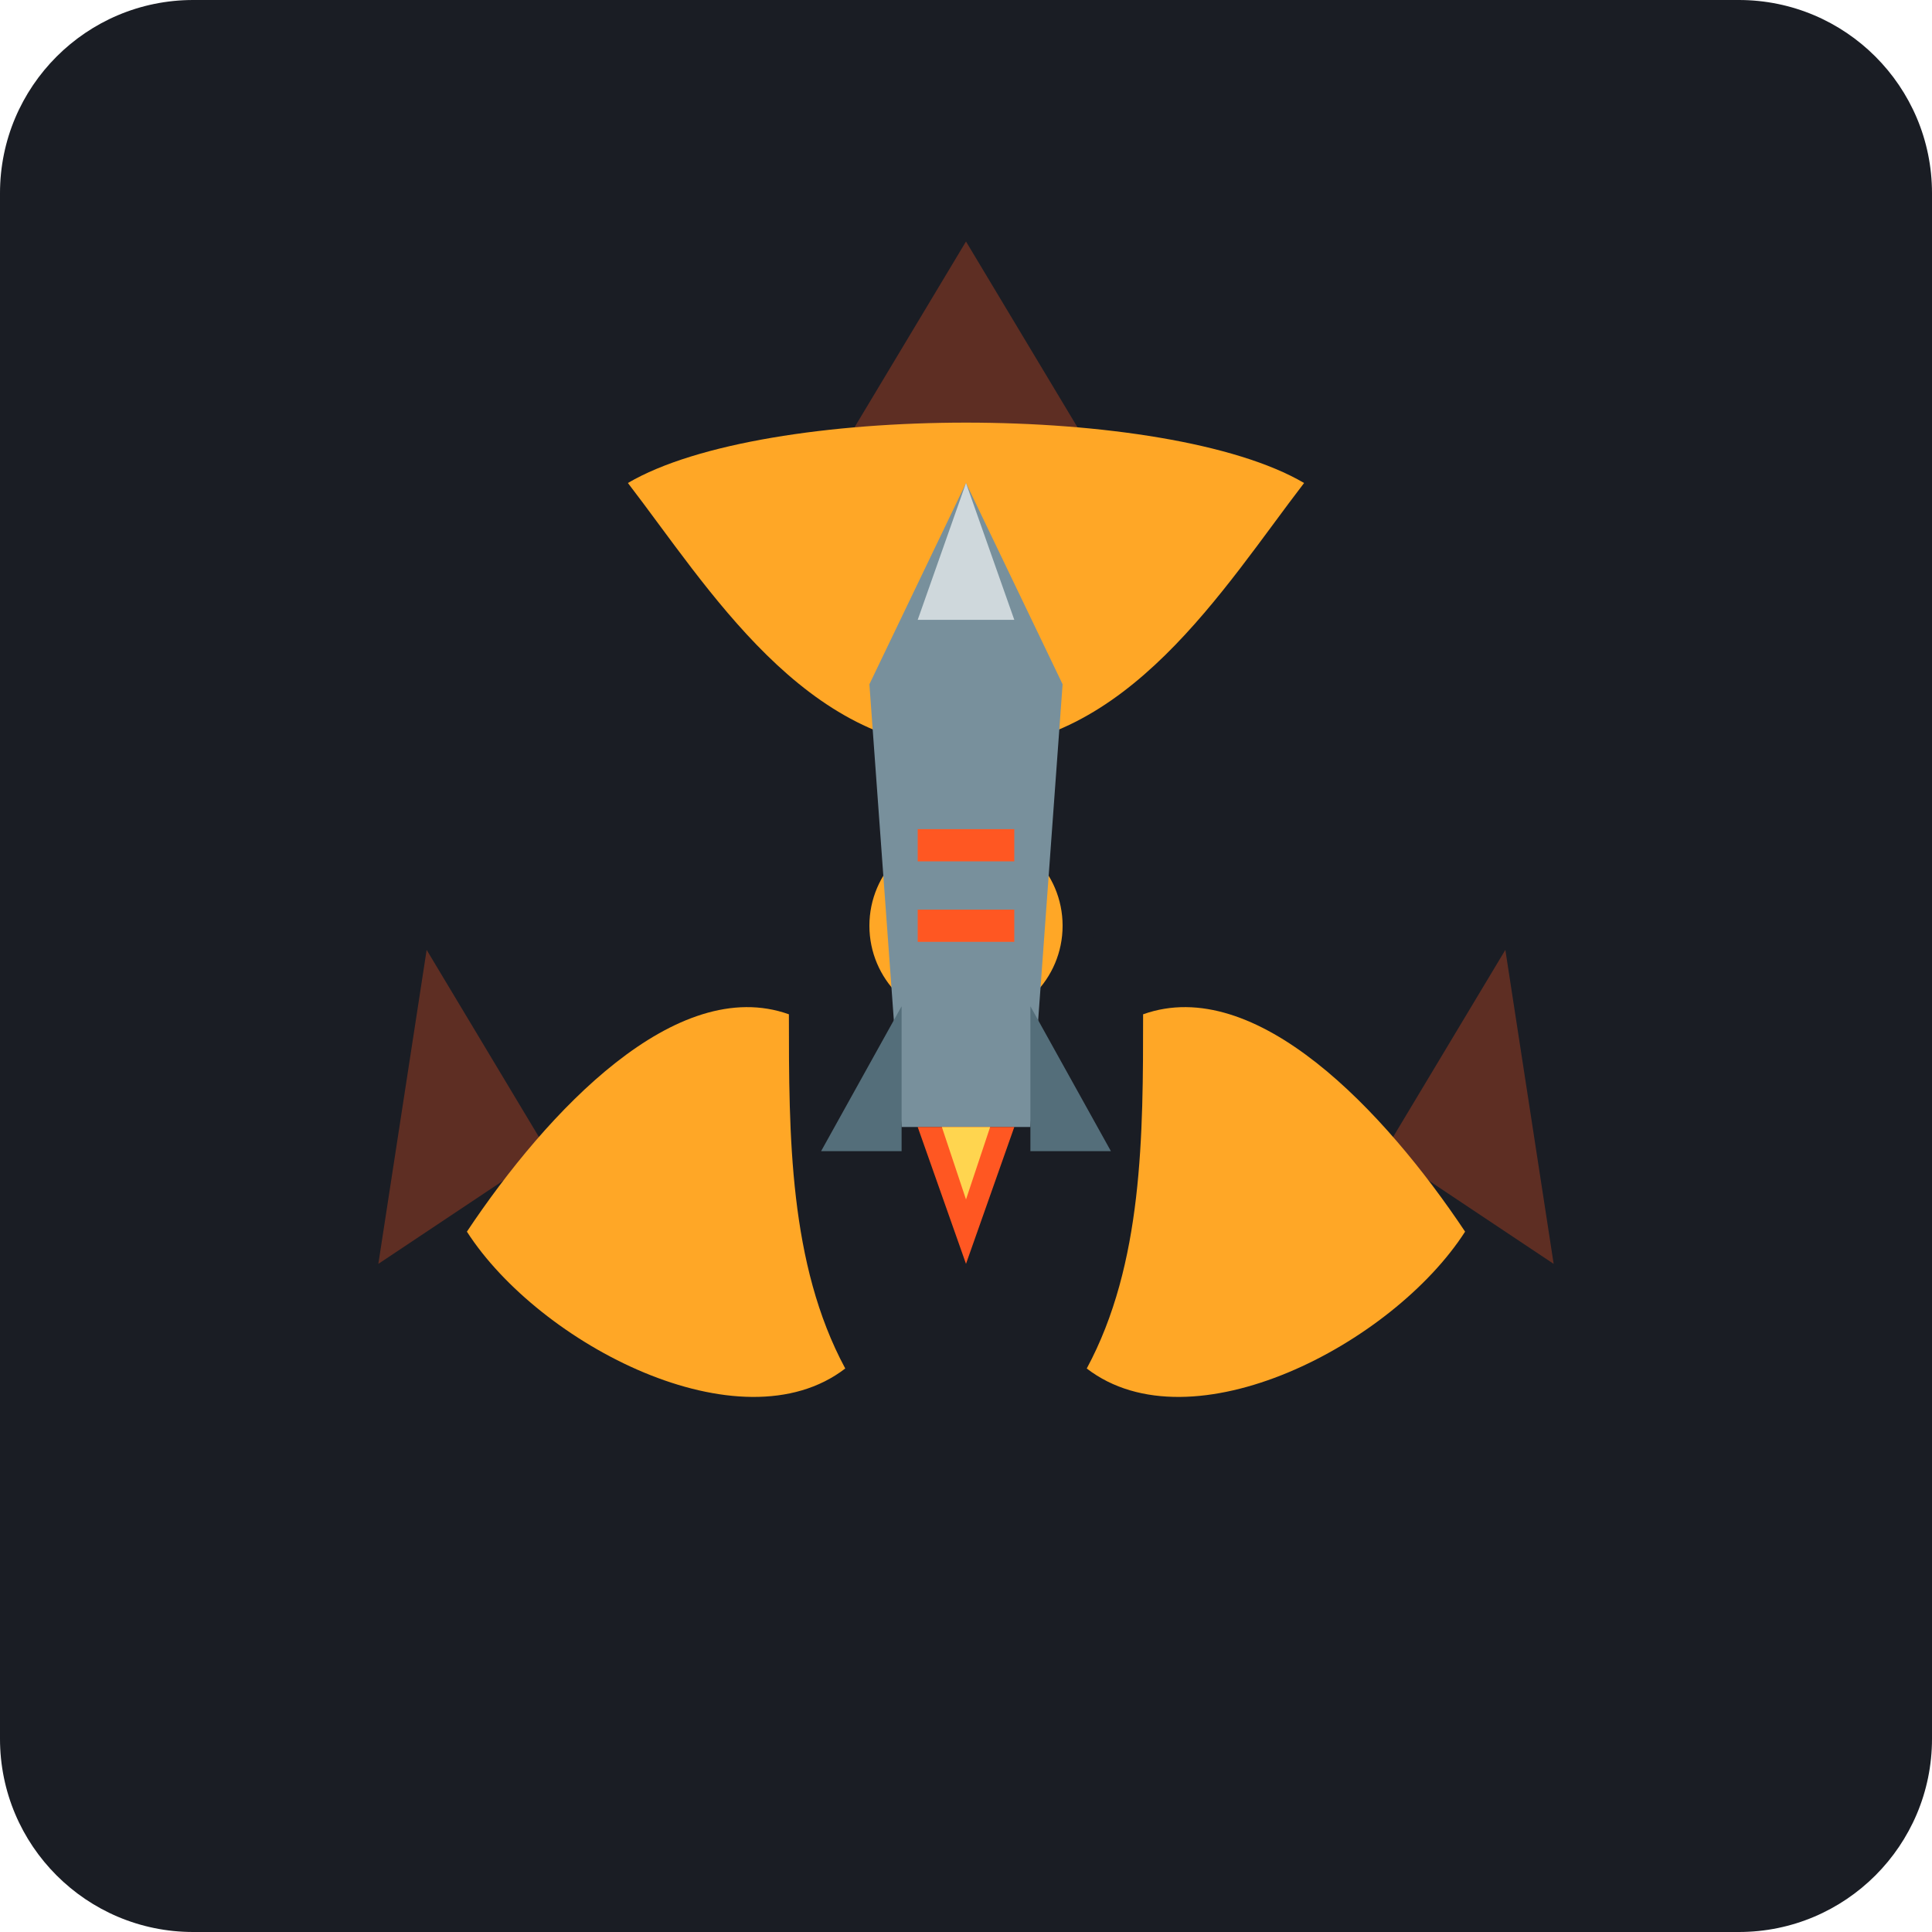
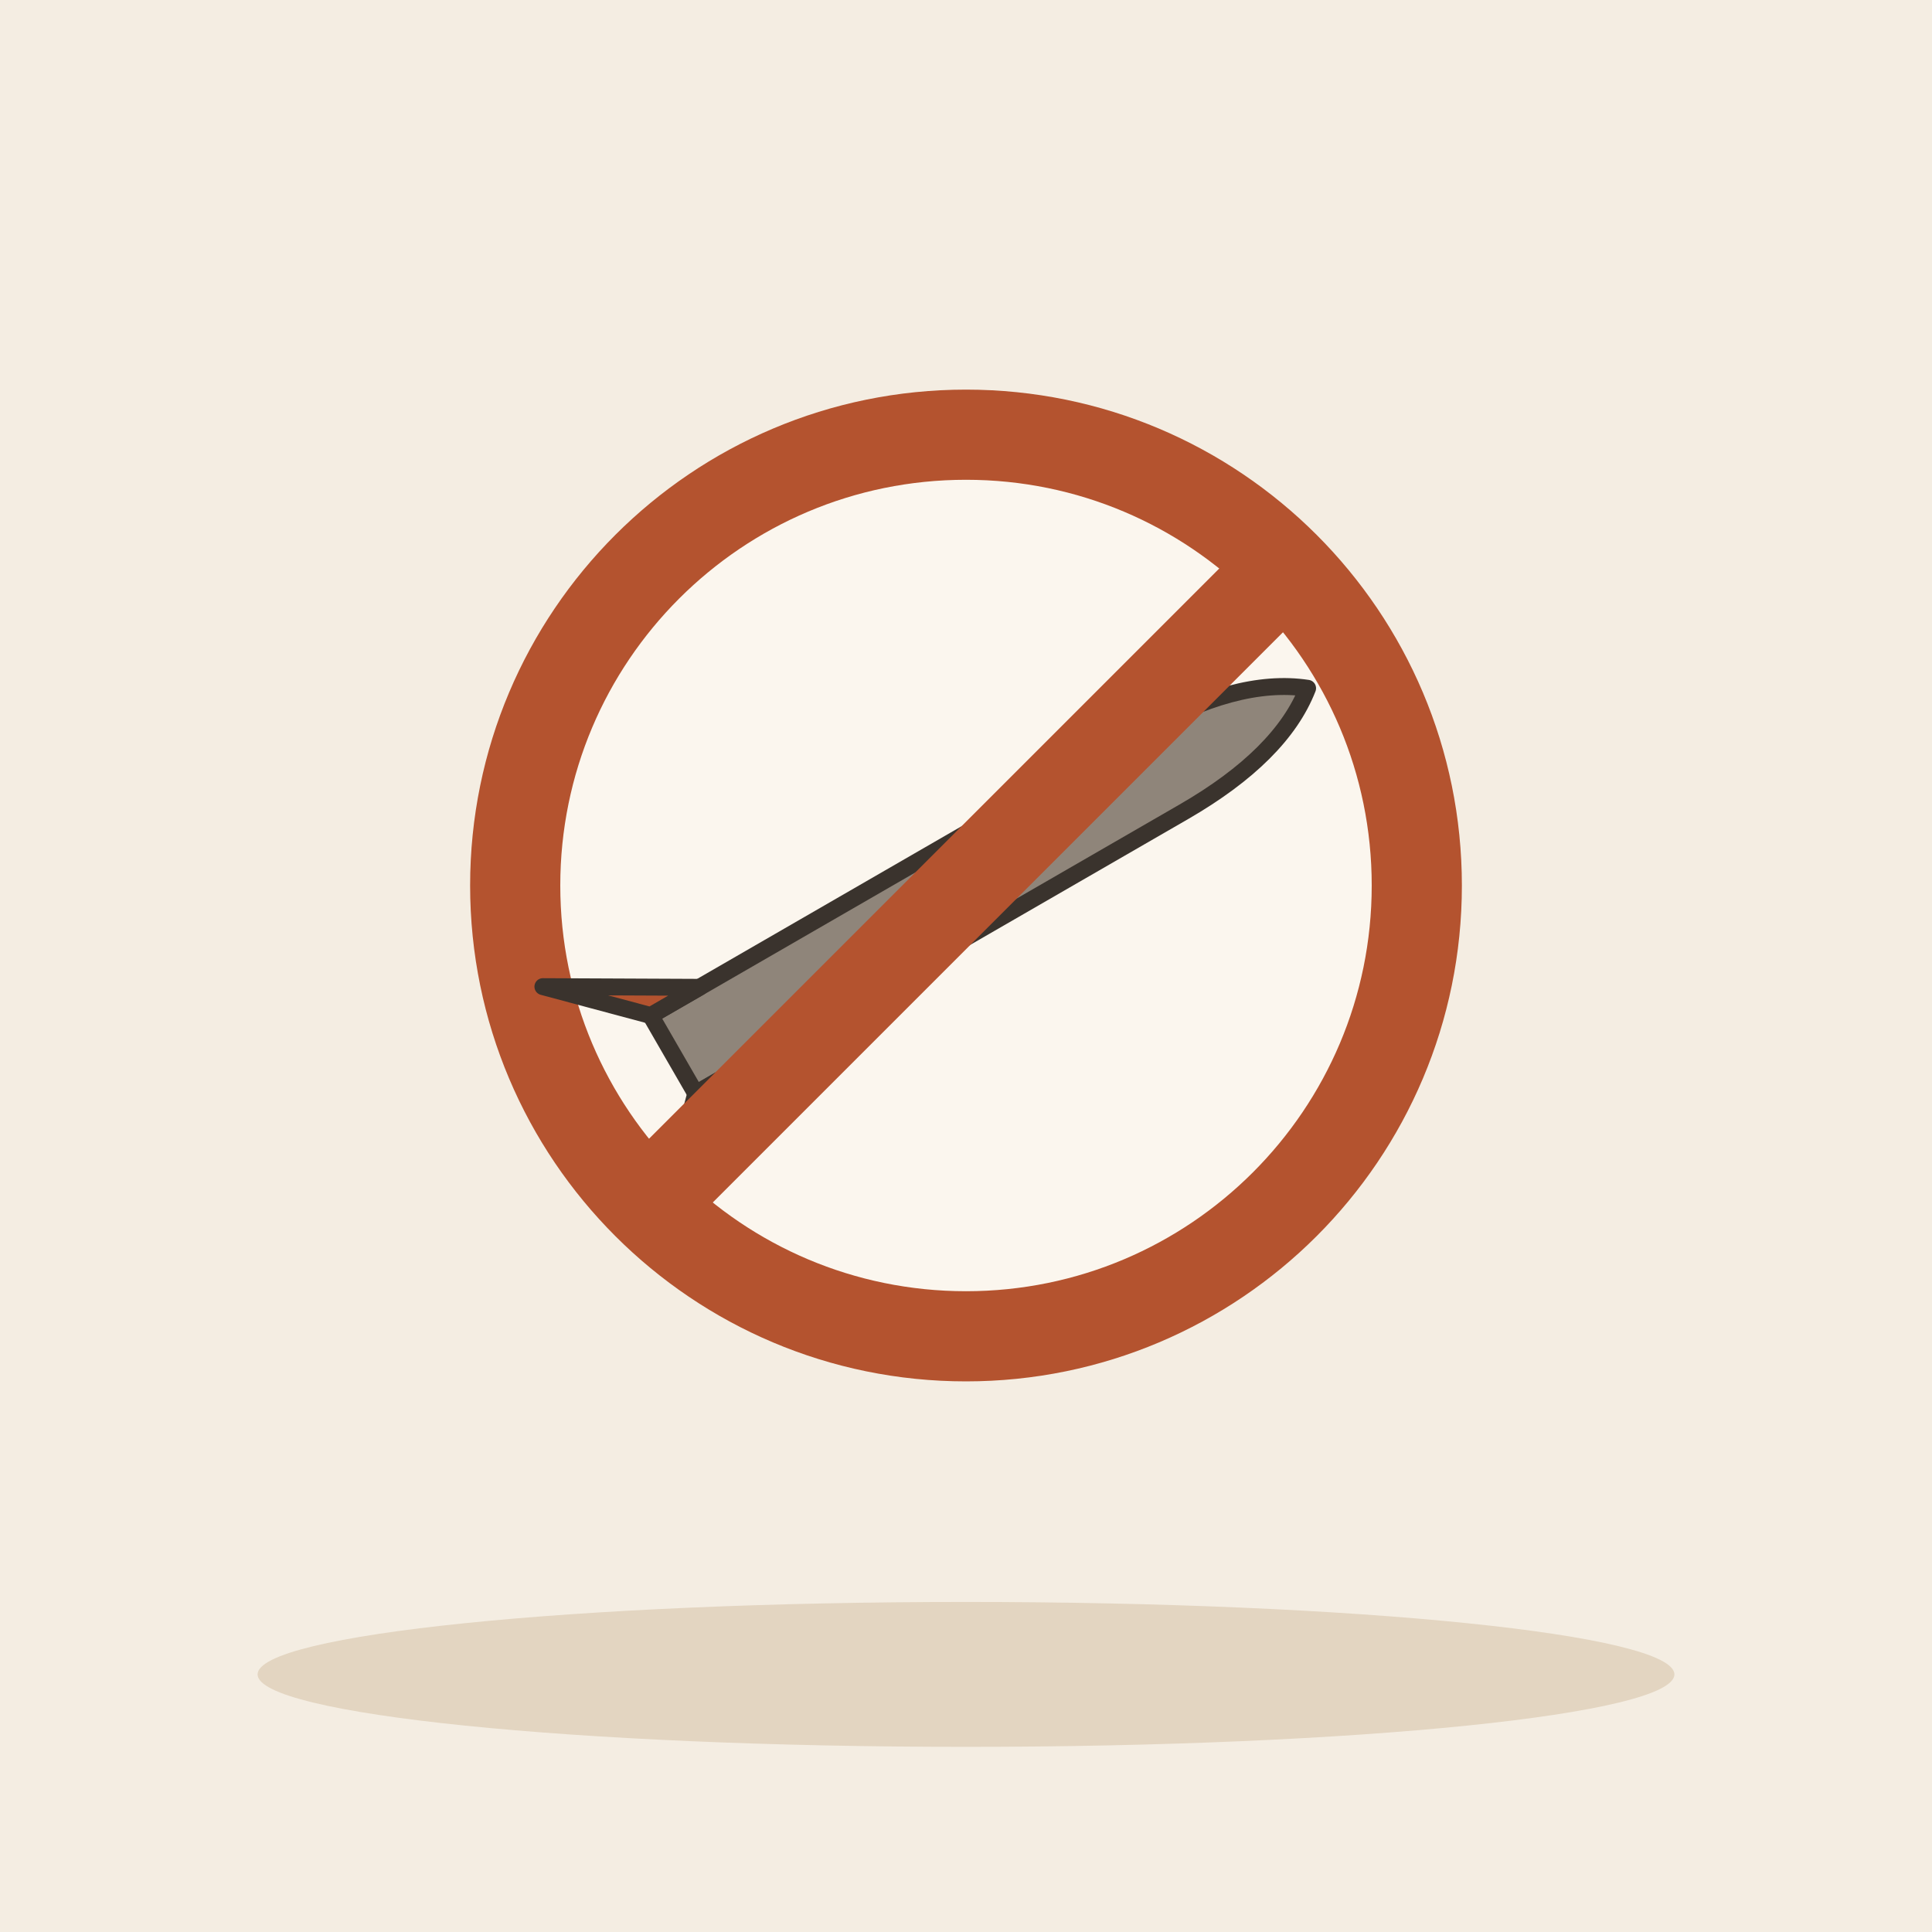
- <svg xmlns="http://www.w3.org/2000/svg" width="240" height="240" viewBox="0 0 240 240">
-   <rect width="240" height="240" rx="24" fill="#1A1D24" />
-   <g transform="translate(120, 115)">
-     <path d="M0,-85 L15,-60 L-15,-60 Z" fill="#FF5722" opacity="0.3" />
-     <path d="M73,42 L52,28 L67,3 Z" fill="#FF5722" opacity="0.3" />
-     <path d="M-73,42 L-67,3 L-52,28 Z" fill="#FF5722" opacity="0.3" />
-     <circle cx="0" cy="0" r="16" fill="#1A1D24" />
-     <circle cx="0" cy="0" r="12" fill="#FFA726" />
-     <path d="M 0 -22 C 20 -22 32 -42 42 -55 C 25 -65 -25 -65 -42 -55 C -32 -42 -20 -22 0 -22 Z" fill="#FFA726" />
-     <path d="M 22 11 C 36 6 52 23 62 38 C 53 52 28 65 15 55 C 22 42 22 26 22 11 Z" fill="#FFA726" />
-     <path d="M -22 11 C -22 26 -22 42 -15 55 C -28 65 -53 52 -62 38 C -52 23 -36 6 -22 11 Z" fill="#FFA726" />
-     <path d="M-8 25 L8 25 L12 -30 L0 -55 L-12 -30 Z" fill="#78909C" />
-     <path d="M0 -55 L6 -38 L-6 -38 Z" fill="#CFD8DC" />
-     <path d="M-8 10 L-18 28 L-8 28 Z" fill="#546E7A" />
-     <path d="M8 10 L18 28 L8 28 Z" fill="#546E7A" />
-     <rect x="-6" y="-12" width="12" height="4" fill="#FF5722" />
-     <rect x="-6" y="-2" width="12" height="4" fill="#FF5722" />
-     <path d="M-6 25 L0 42 L6 25 Z" fill="#FF5722" />
-     <path d="M-3 25 L0 34 L3 25 Z" fill="#FFD54F" />
+ <svg xmlns="http://www.w3.org/2000/svg" viewBox="0 0 240 240" data-style="editorial">
+   <rect width="240" height="240" fill="#F4EDE2" />
+   <ellipse cx="120" cy="208" rx="88" ry="9" fill="#E3D5C1" />
+   <g transform="translate(120 110) scale(1.4 1.4)">
+     <circle cx="0" cy="0" r="40" fill="#FBF6EE" stroke-linecap="round" stroke-linejoin="round" stroke="#B4532F" stroke-width="8" />
+     <g transform="translate(0 0) rotate(-30) scale(0.5 0.5)">
+       <path d="M-60 -8L40 -8Q60 -8 70 0Q60 8 40 8L-60 8Z" fill="#8F857A" stroke="#3A332D" stroke-width="3" stroke-linecap="round" stroke-linejoin="round" />
+       <path d="M-60 -8L-74 -22L-50 -8Z" fill="#B4532F" stroke="#3A332D" stroke-width="3" stroke-linecap="round" stroke-linejoin="round" />
+       <path d="M-60 8L-74 22L-50 8Z" fill="#B4532F" stroke="#3A332D" stroke-width="3" stroke-linecap="round" stroke-linejoin="round" />
+       <g transform="translate(-74 0) scale(0.0001 0.0001)">
+         <path d="M0 -60Q30 -30 22 0Q16 20 0 20Q-16 20 -22 0Q-30 -30 -6 -50Q-6 -30 6 -26Q14 -40 0 -60Z" fill="#E39A62" stroke="#3A332D" stroke-width="3" stroke-linecap="round" stroke-linejoin="round" />
+         <path d="M0 -20Q12 -6 8 6Q4 14 0 14Q-6 14 -8 6Q-10 -6 0 -20Z" fill="#B4532F" stroke="#3A332D" stroke-width="2" stroke-linecap="round" stroke-linejoin="round" />
+       </g>
+     </g>
+     <path d="M-28 28L28 -28" stroke="#B4532F" stroke-width="8" stroke-linecap="round" fill="none" />
  </g>
</svg>
